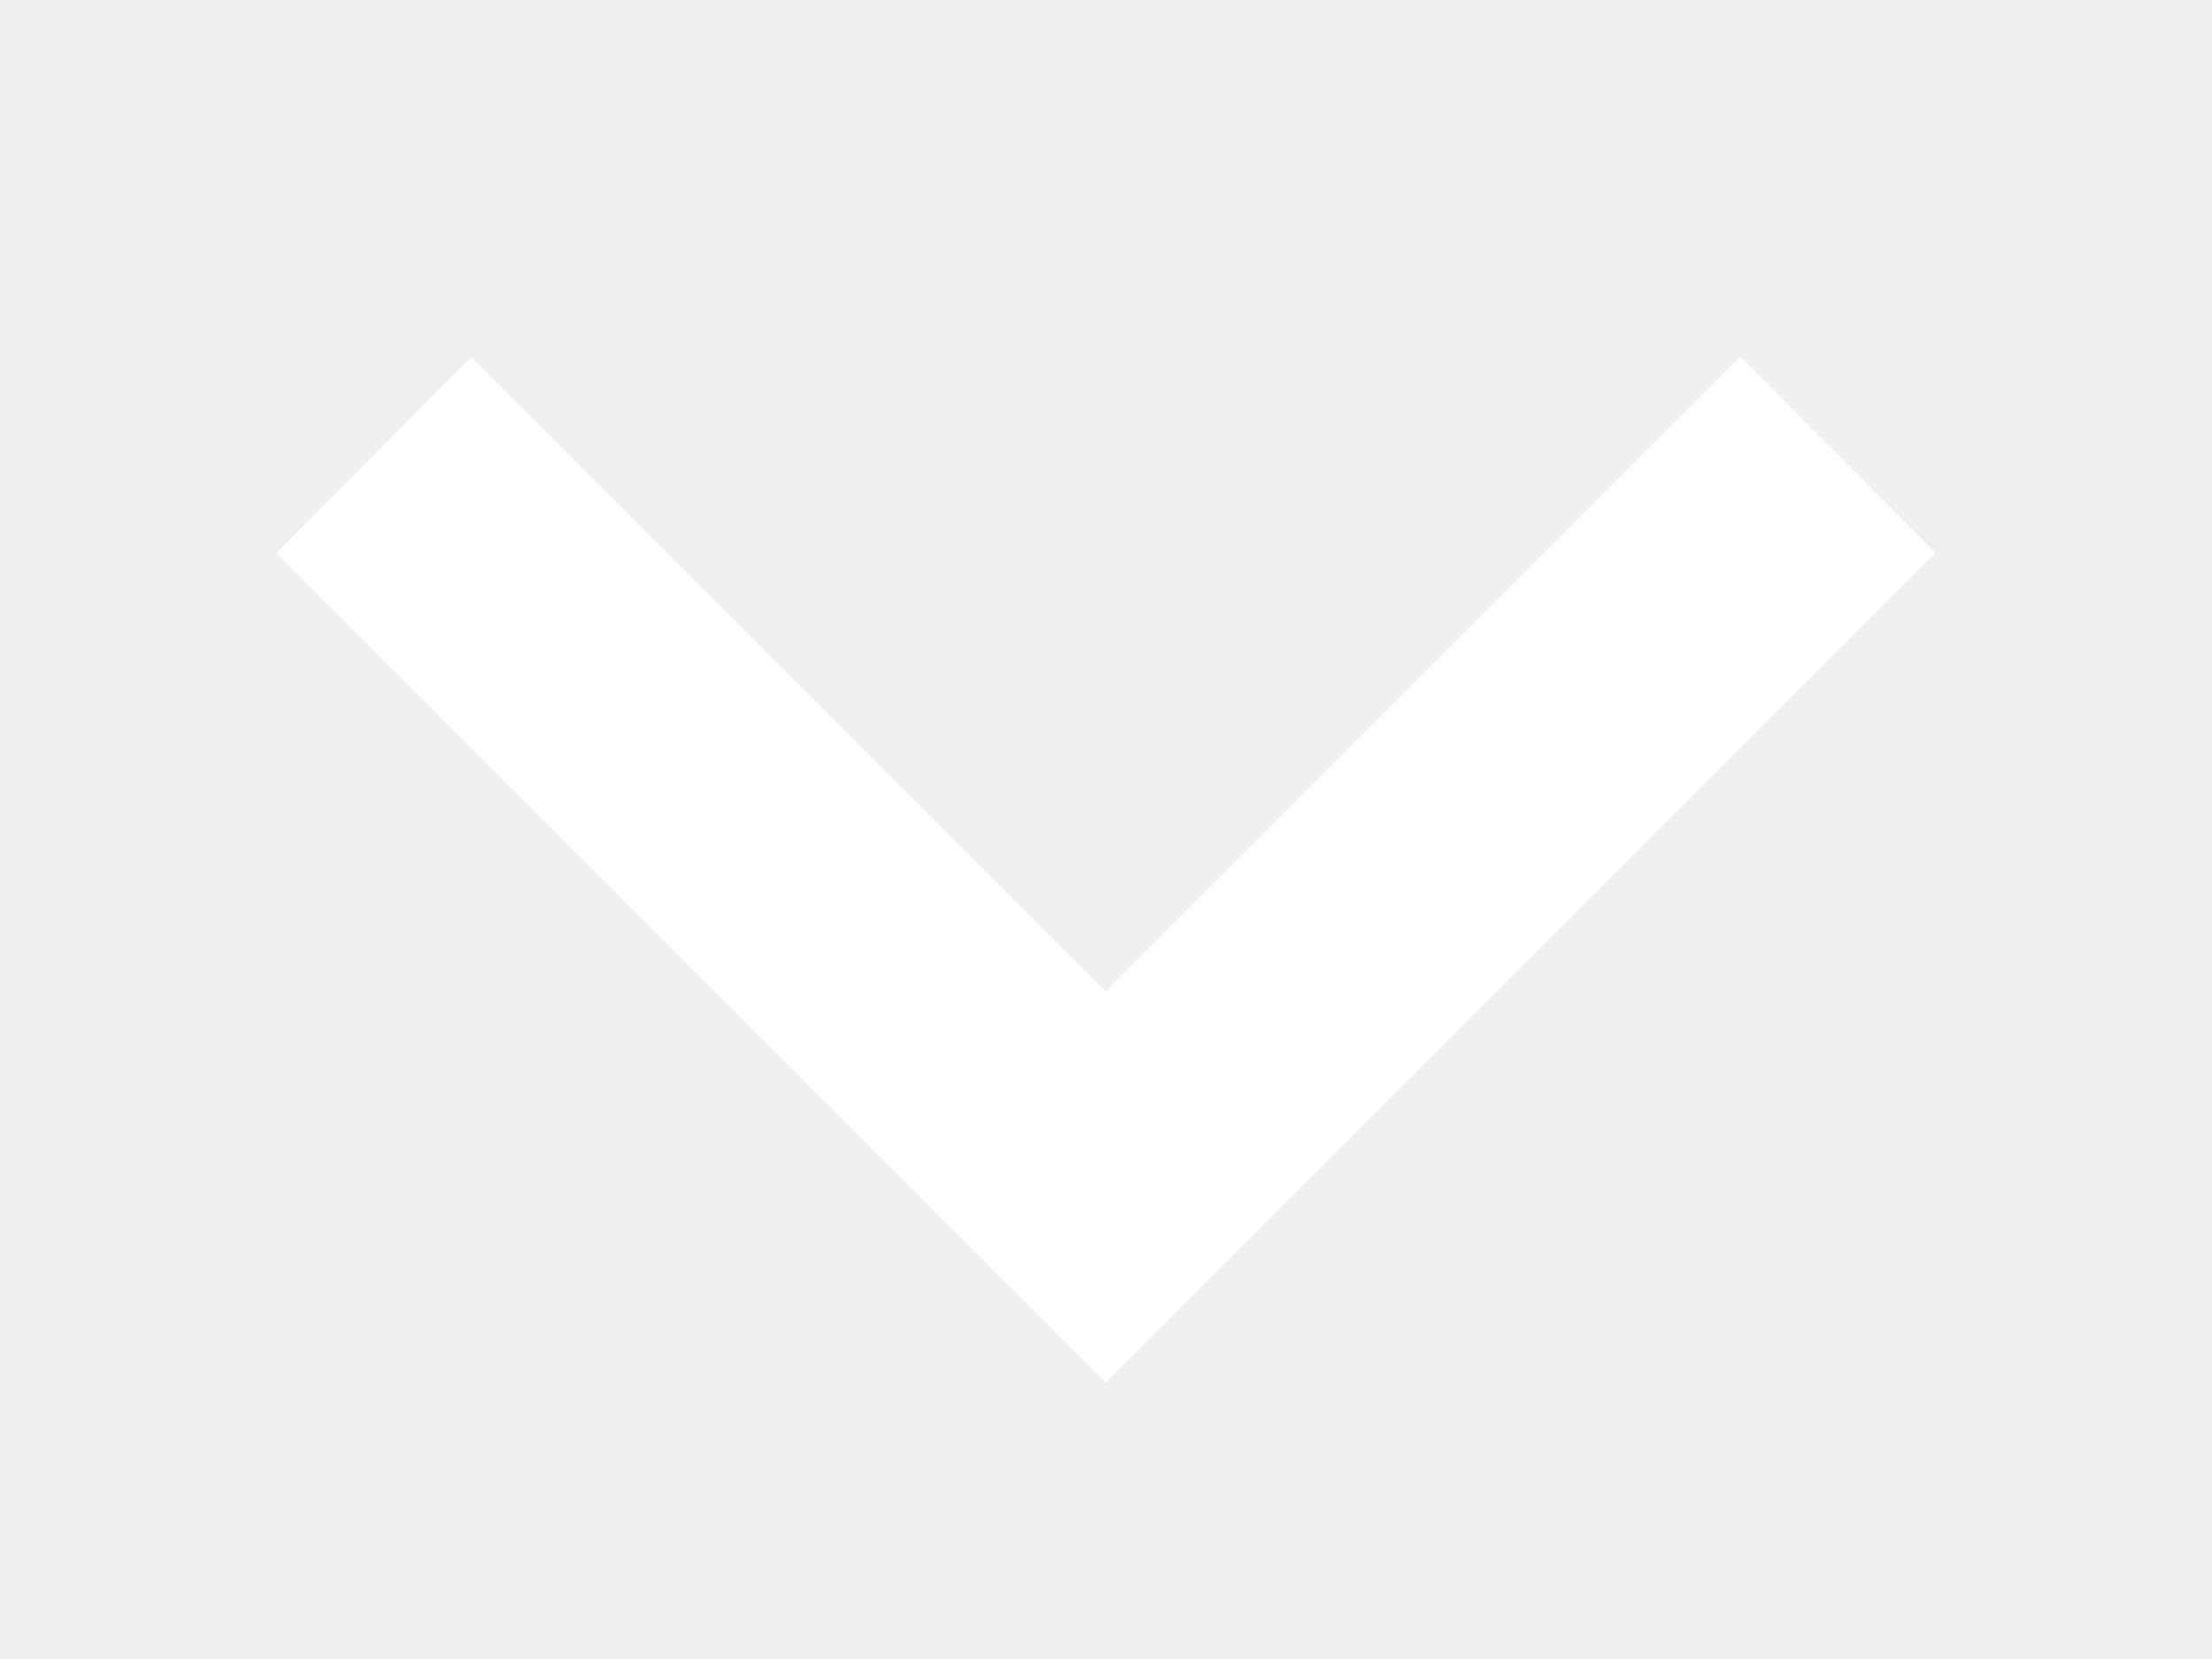
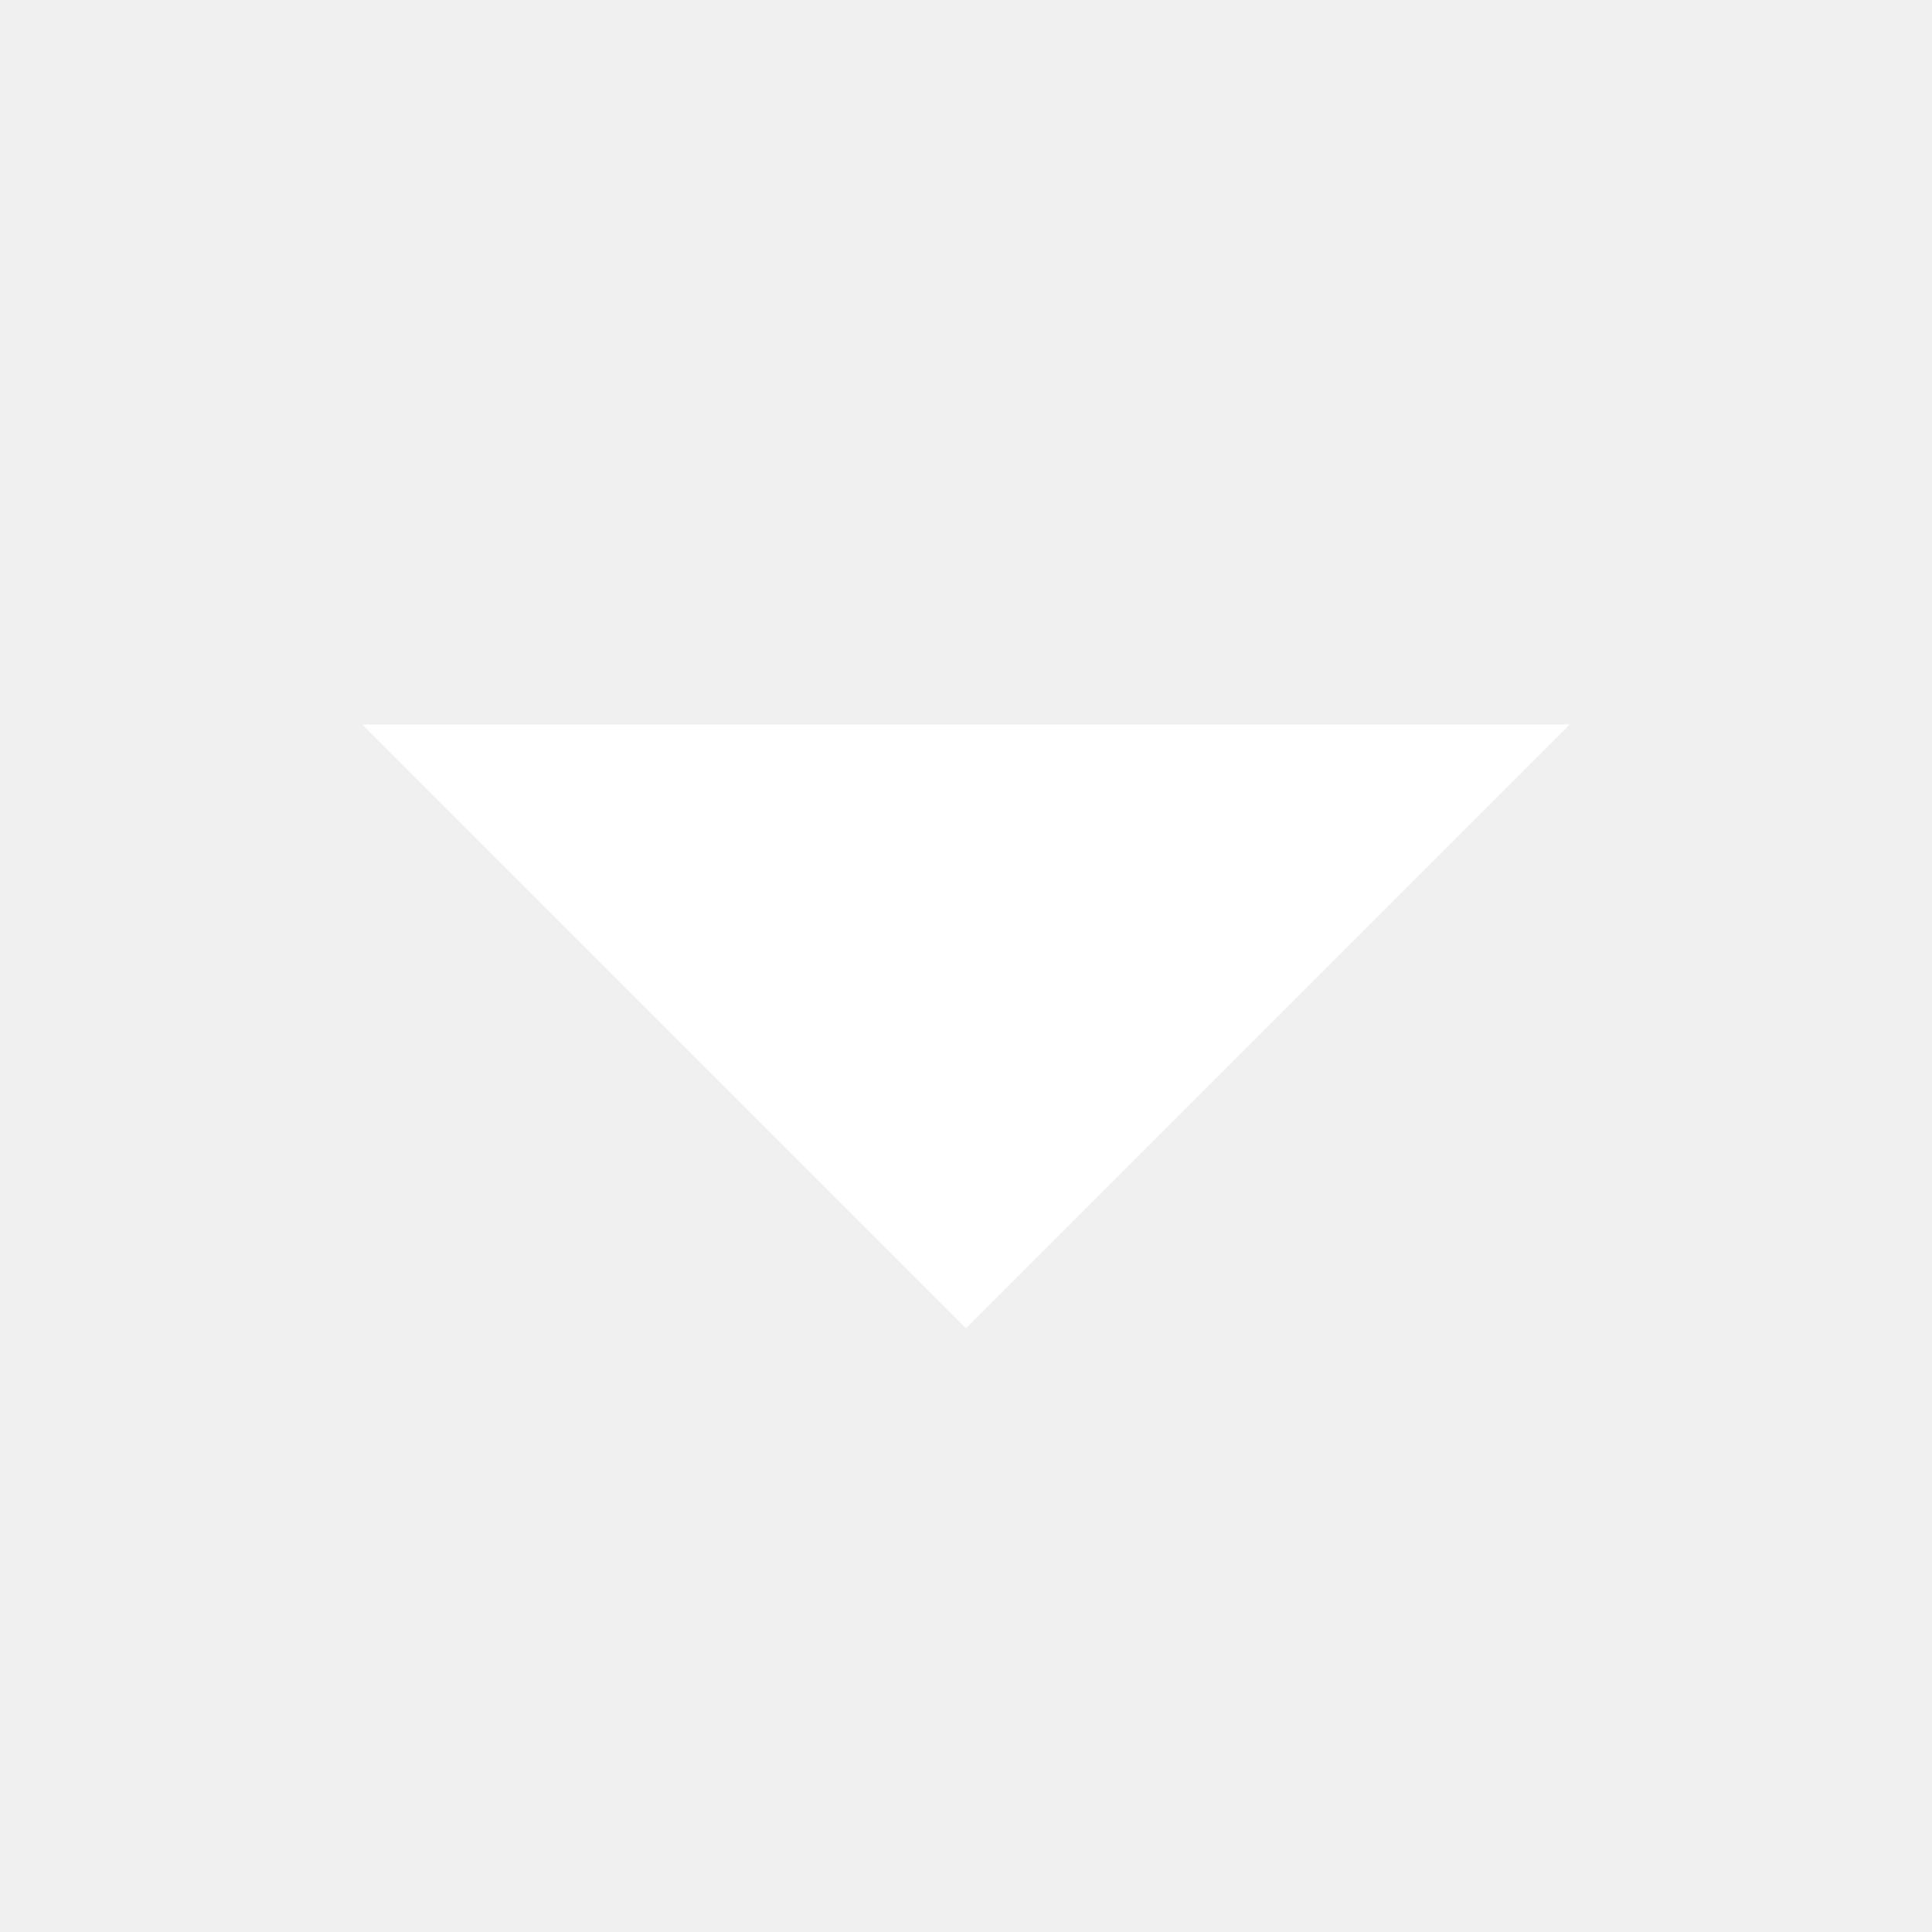
- <svg xmlns="http://www.w3.org/2000/svg" viewBox="0 0 16 12">
-   <path fill="white" d="m3.41 2.58L8 7.17l4.59-4.59L14 4l-6 6-6-6" />
+ <svg xmlns="http://www.w3.org/2000/svg" viewBox="0 0 12 12">
+   <path fill="white" d="m2.25 4.5L6 8.25 9.75 4.5m0 0" />
</svg>
